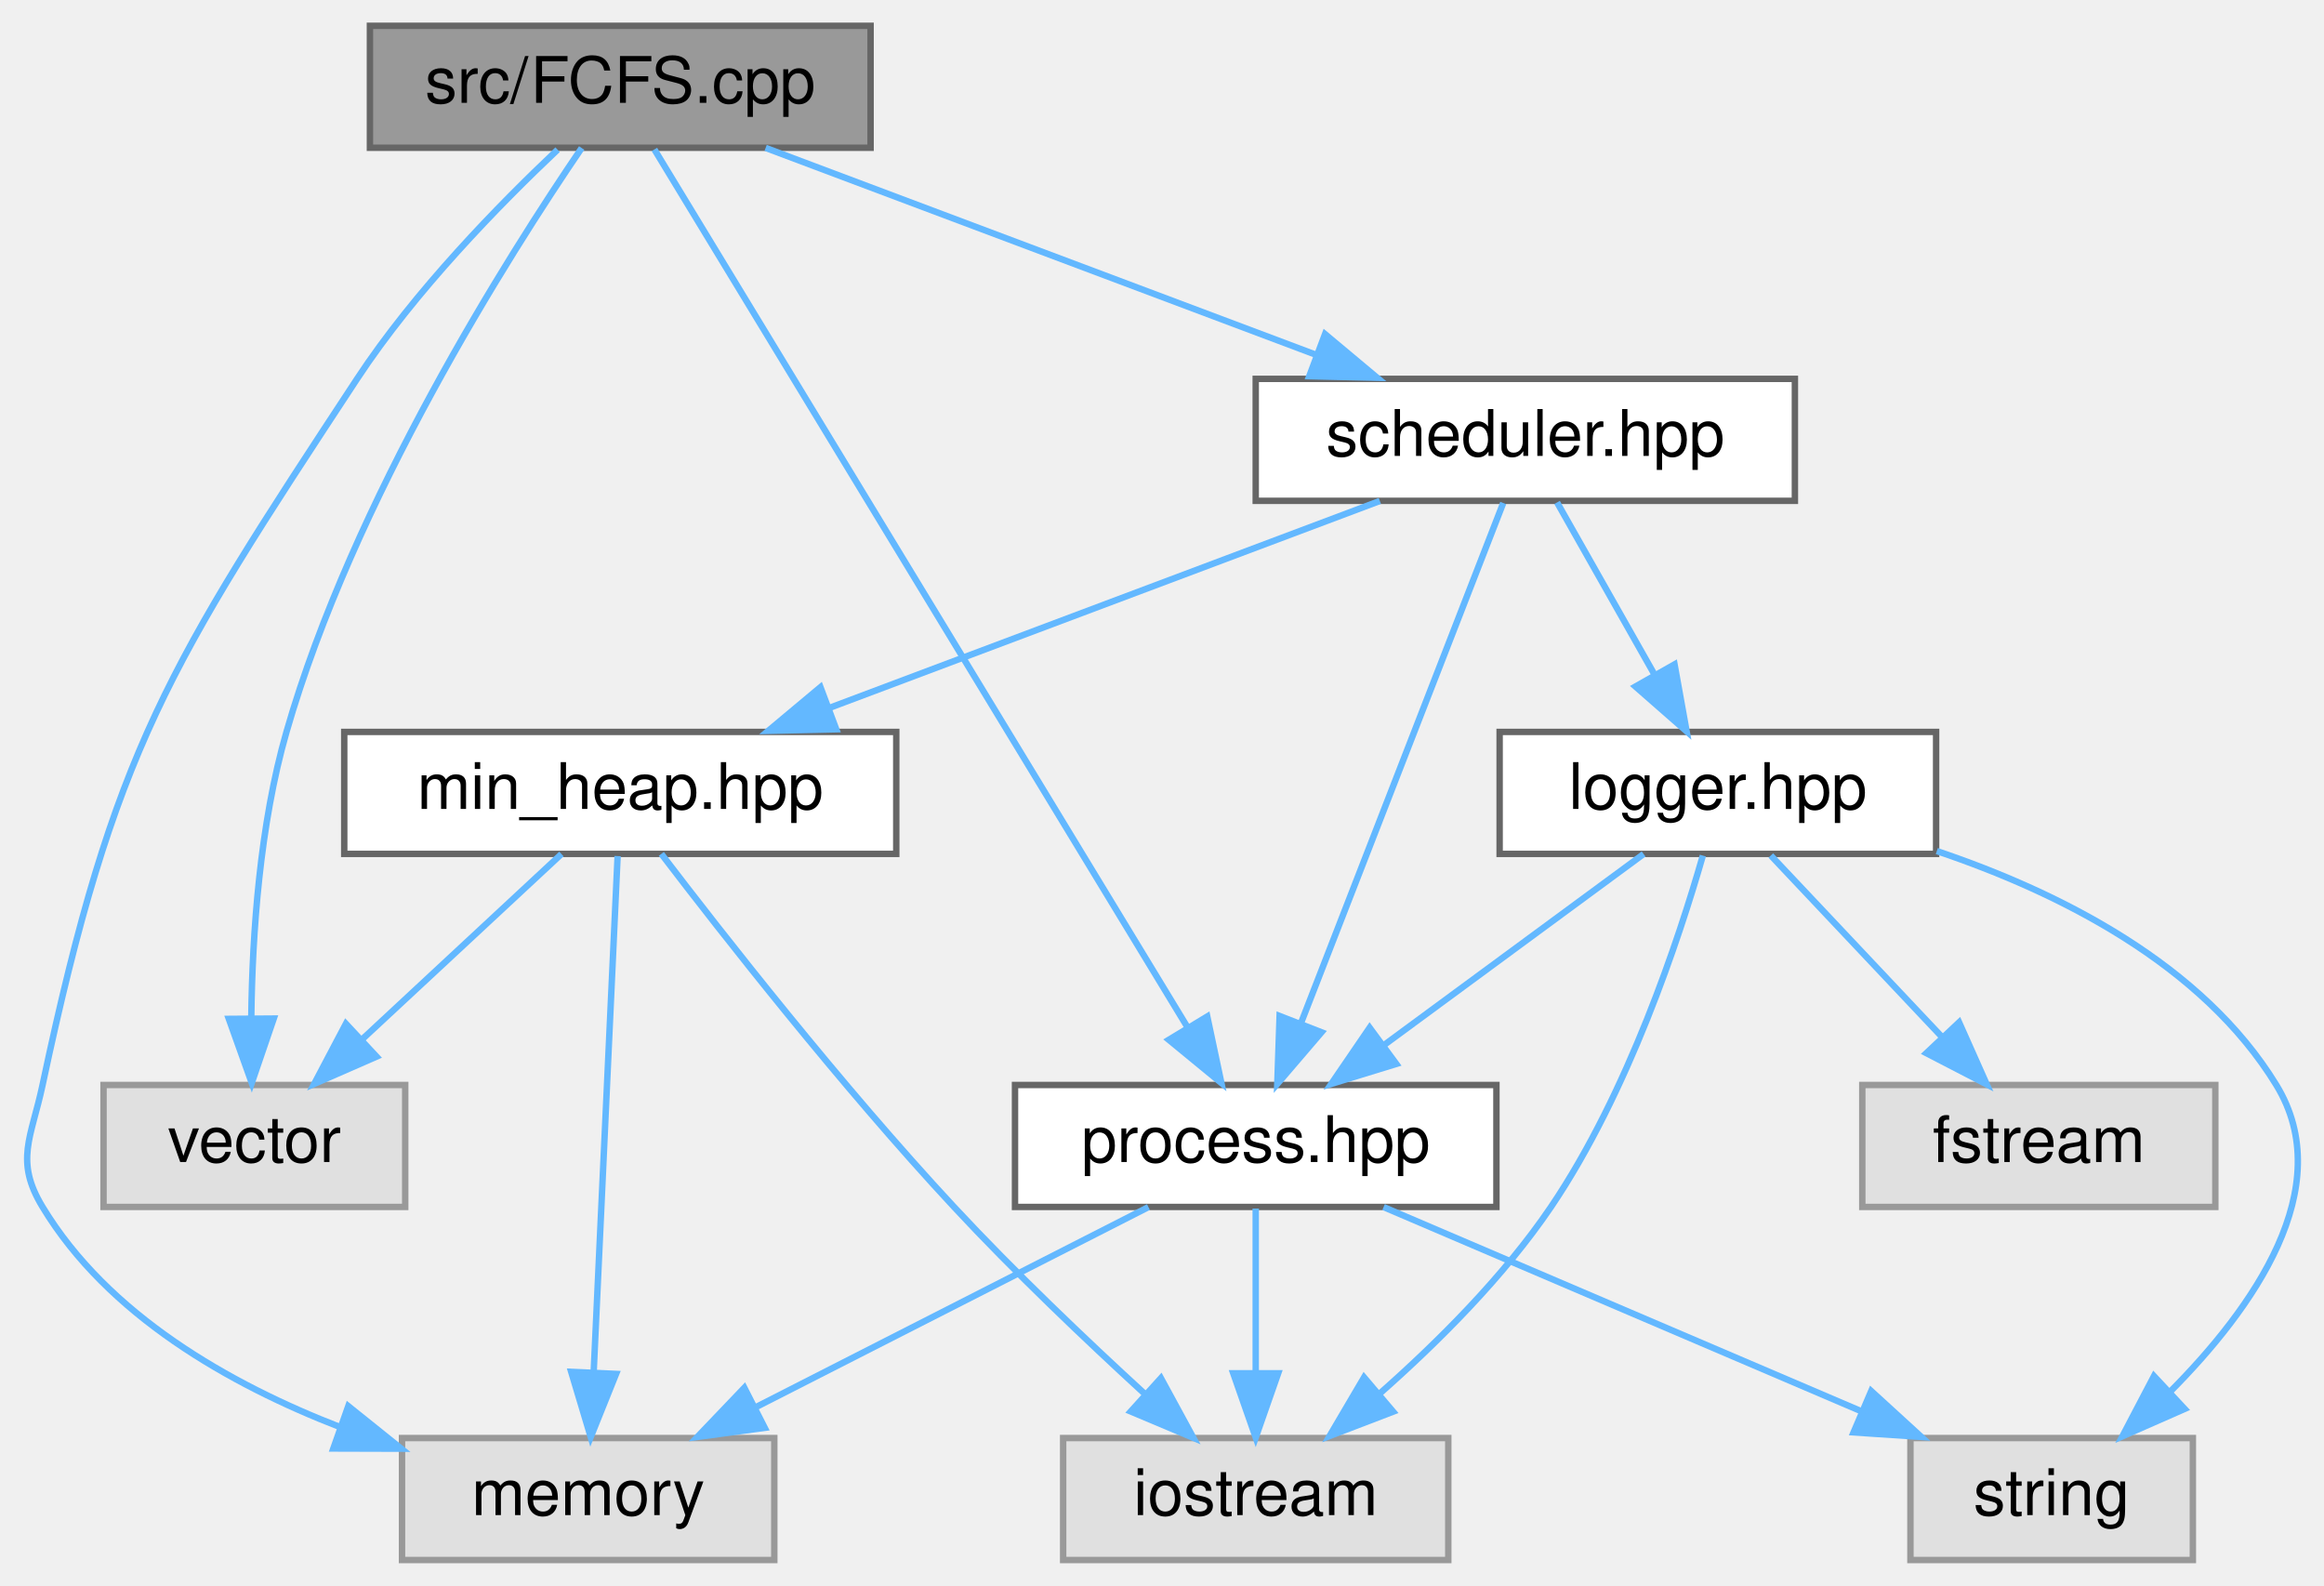
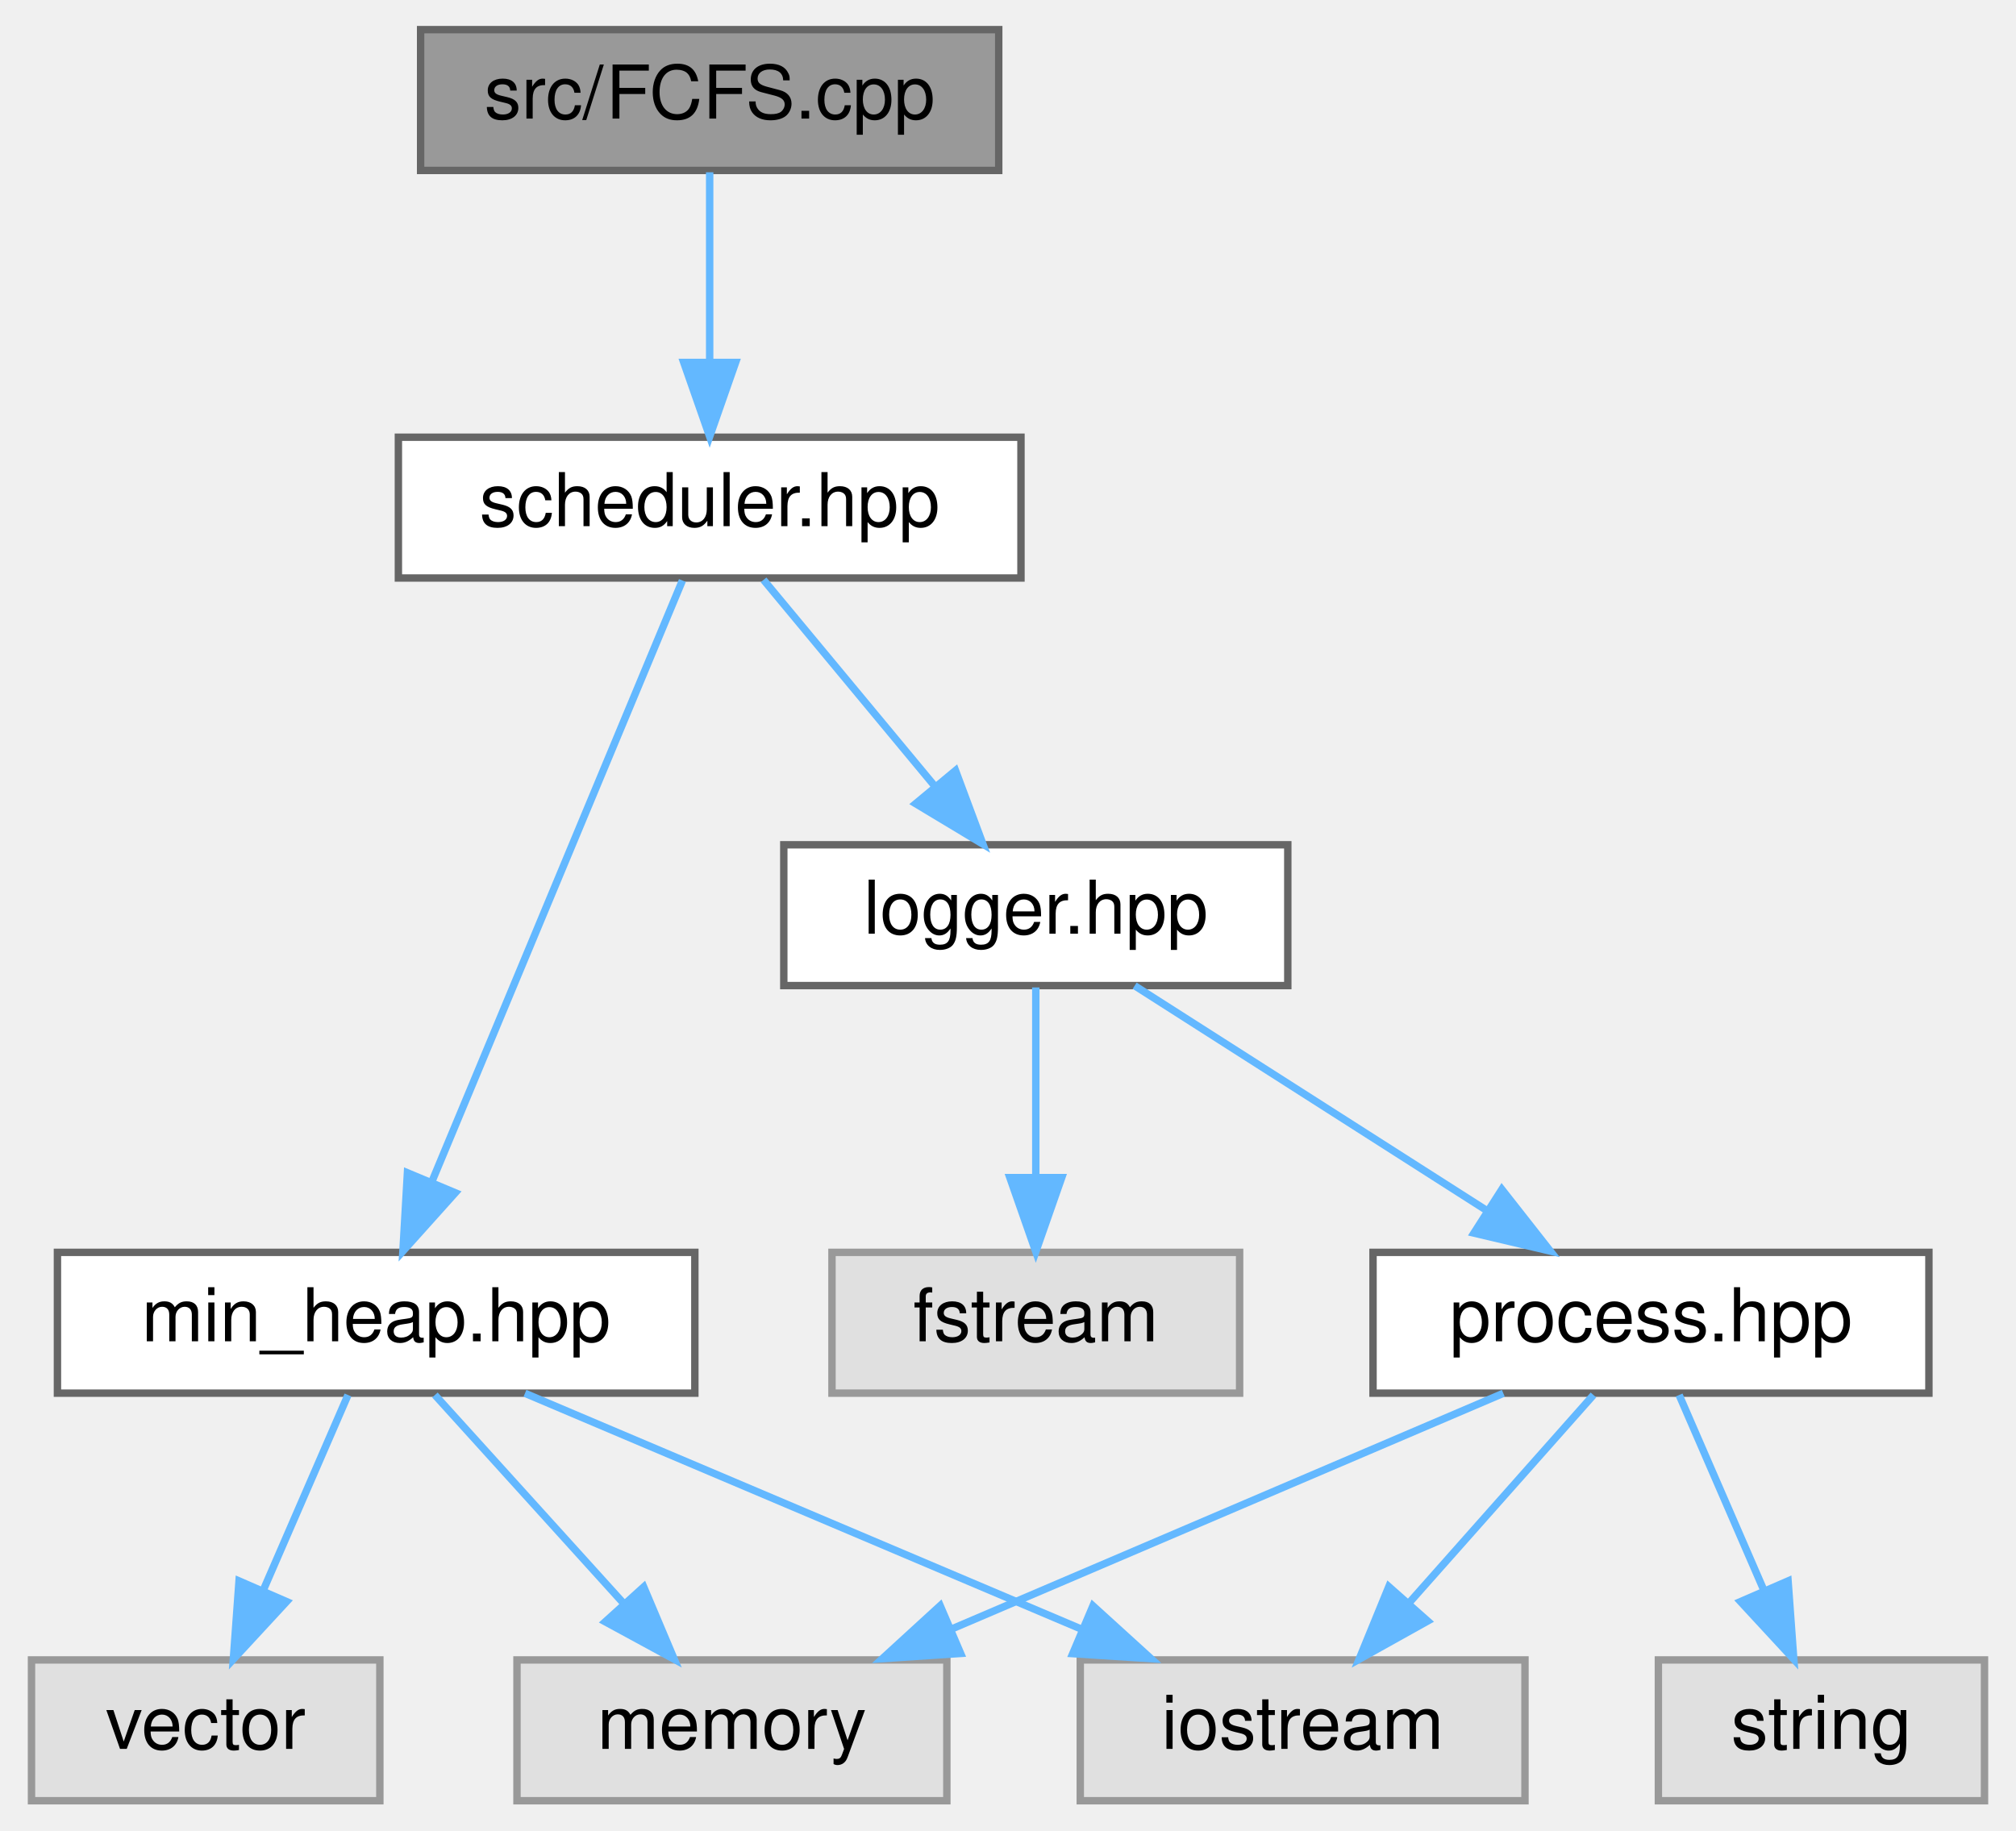
- <svg xmlns="http://www.w3.org/2000/svg" xmlns:xlink="http://www.w3.org/1999/xlink" width="362pt" height="247pt" viewBox="0.00 0.00 362.06 247.00">
+ <svg xmlns="http://www.w3.org/2000/svg" xmlns:xlink="http://www.w3.org/1999/xlink" width="272pt" height="247pt" viewBox="0.00 0.00 271.50 247.00">
  <g id="graph0" class="graph" transform="scale(1 1) rotate(0) translate(4 243)">
    <g id="node1" class="node">
      <g id="a_node1">
        <a xlink:title=" ">
-           <polygon fill="#999999" stroke="#666666" points="131.63,-239 53.63,-239 53.63,-220 131.63,-220 131.63,-239" />
-           <text text-anchor="middle" x="92.63" y="-227" font-family="Helvetica,sans-Serif" font-size="10.00">src/FCFS.cpp</text>
+           <polygon fill="#999999" stroke="#666666" points="130.5,-239 52.5,-239 52.5,-220 130.5,-220 130.5,-239" />
+           <text text-anchor="middle" x="91.5" y="-227" font-family="Helvetica,sans-Serif" font-size="10.00">src/FCFS.cpp</text>
        </a>
      </g>
    </g>
    <g id="node2" class="node">
      <g id="a_node2">
        <a xlink:href="scheduler_8hpp.html" target="_top" xlink:title=" ">
-           <polygon fill="white" stroke="#666666" points="275.63,-184 191.63,-184 191.63,-165 275.63,-165 275.63,-184" />
-           <text text-anchor="middle" x="233.63" y="-172" font-family="Helvetica,sans-Serif" font-size="10.00">scheduler.hpp</text>
+           <polygon fill="white" stroke="#666666" points="133.5,-184 49.5,-184 49.5,-165 133.5,-165 133.5,-184" />
+           <text text-anchor="middle" x="91.5" y="-172" font-family="Helvetica,sans-Serif" font-size="10.00">scheduler.hpp</text>
        </a>
      </g>
    </g>
    <g id="edge1" class="edge">
-       <path fill="none" stroke="#63b8ff" d="M115.28,-219.98C138.47,-211.27 174.75,-197.63 201.03,-187.75" />
-       <polygon fill="#63b8ff" stroke="#63b8ff" points="202.43,-190.97 210.56,-184.17 199.97,-184.41 202.43,-190.97" />
+       <path fill="none" stroke="#63b8ff" d="M91.5,-219.75C91.5,-212.8 91.5,-202.85 91.5,-194.13" />
+       <polygon fill="#63b8ff" stroke="#63b8ff" points="95,-194.09 91.5,-184.09 88,-194.09 95,-194.09" />
    </g>
    <g id="node3" class="node">
      <g id="a_node3">
-         <a xlink:href="process_8hpp.html" target="_top" xlink:title=" ">
-           <polygon fill="white" stroke="#666666" points="229.13,-74 154.13,-74 154.13,-55 229.13,-55 229.13,-74" />
-           <text text-anchor="middle" x="191.63" y="-62" font-family="Helvetica,sans-Serif" font-size="10.00">process.hpp</text>
+         <a xlink:href="min__heap_8hpp.html" target="_top" xlink:title=" ">
+           <polygon fill="white" stroke="#666666" points="89.5,-74 3.5,-74 3.5,-55 89.5,-55 89.5,-74" />
+           <text text-anchor="middle" x="46.5" y="-62" font-family="Helvetica,sans-Serif" font-size="10.00">min_heap.hpp</text>
        </a>
      </g>
    </g>
-     <g id="edge15" class="edge">
-       <path fill="none" stroke="#63b8ff" d="M97.95,-219.74C113.66,-193.87 160.05,-117.48 181.07,-82.88" />
-       <polygon fill="#63b8ff" stroke="#63b8ff" points="184.08,-84.67 186.28,-74.31 178.09,-81.04 184.08,-84.67" />
+     <g id="edge2" class="edge">
+       <path fill="none" stroke="#63b8ff" d="M87.82,-164.66C80.46,-147.01 63.83,-107.09 54.06,-83.64" />
+       <polygon fill="#63b8ff" stroke="#63b8ff" points="57.18,-82.04 50.11,-74.16 50.72,-84.74 57.18,-82.04" />
+     </g>
+     <g id="node7" class="node">
+       <g id="a_node7">
+         <a xlink:href="logger_8hpp.html" target="_top" xlink:title=" ">
+           <polygon fill="white" stroke="#666666" points="169.5,-129 101.5,-129 101.5,-110 169.5,-110 169.5,-129" />
+           <text text-anchor="middle" x="135.5" y="-117" font-family="Helvetica,sans-Serif" font-size="10.00">logger.hpp</text>
+         </a>
+       </g>
+     </g>
+     <g id="edge6" class="edge">
+       <path fill="none" stroke="#63b8ff" d="M98.77,-164.75C105.04,-157.18 114.29,-146.05 121.93,-136.84" />
+       <polygon fill="#63b8ff" stroke="#63b8ff" points="124.67,-139.02 128.37,-129.09 119.29,-134.55 124.67,-139.02" />
+     </g>
+     <g id="node4" class="node">
+       <g id="a_node4">
+         <a xlink:title=" ">
+           <polygon fill="#e0e0e0" stroke="#999999" points="47,-19 0,-19 0,0 47,0 47,-19" />
+           <text text-anchor="middle" x="23.5" y="-7" font-family="Helvetica,sans-Serif" font-size="10.00">vector</text>
+         </a>
+       </g>
+     </g>
+     <g id="edge3" class="edge">
+       <path fill="none" stroke="#63b8ff" d="M42.7,-54.75C39.59,-47.57 35.08,-37.18 31.21,-28.27" />
+       <polygon fill="#63b8ff" stroke="#63b8ff" points="34.42,-26.87 27.23,-19.09 28,-29.66 34.42,-26.87" />
+     </g>
+     <g id="node5" class="node">
+       <g id="a_node5">
+         <a xlink:title=" ">
+           <polygon fill="#e0e0e0" stroke="#999999" points="123.5,-19 65.5,-19 65.5,0 123.5,0 123.5,-19" />
+           <text text-anchor="middle" x="94.5" y="-7" font-family="Helvetica,sans-Serif" font-size="10.00">memory</text>
+         </a>
+       </g>
+     </g>
+     <g id="edge4" class="edge">
+       <path fill="none" stroke="#63b8ff" d="M54.43,-54.75C61.35,-47.11 71.57,-35.82 79.95,-26.56" />
+       <polygon fill="#63b8ff" stroke="#63b8ff" points="82.6,-28.85 86.72,-19.09 77.41,-24.15 82.6,-28.85" />
    </g>
    <g id="node6" class="node">
      <g id="a_node6">
        <a xlink:title=" ">
-           <polygon fill="#e0e0e0" stroke="#999999" points="116.63,-19 58.63,-19 58.63,0 116.63,0 116.63,-19" />
-           <text text-anchor="middle" x="87.63" y="-7" font-family="Helvetica,sans-Serif" font-size="10.00">memory</text>
+           <polygon fill="#e0e0e0" stroke="#999999" points="201.5,-19 141.5,-19 141.5,0 201.5,0 201.5,-19" />
+           <text text-anchor="middle" x="171.5" y="-7" font-family="Helvetica,sans-Serif" font-size="10.00">iostream</text>
        </a>
      </g>
    </g>
-     <g id="edge16" class="edge">
-       <path fill="none" stroke="#63b8ff" d="M82.87,-219.7C73.89,-211.22 60.63,-197.69 51.63,-184 22.22,-139.28 13.76,-126.35 2.63,-74 0.87,-65.74 -1.75,-62.22 2.63,-55 12.81,-38.17 31.7,-27.39 49.08,-20.67" />
-       <polygon fill="#63b8ff" stroke="#63b8ff" points="50.26,-23.97 58.52,-17.34 47.93,-17.37 50.26,-23.97" />
+     <g id="edge5" class="edge">
+       <path fill="none" stroke="#63b8ff" d="M66.58,-54.98C86.87,-46.38 118.46,-32.99 141.67,-23.15" />
+       <polygon fill="#63b8ff" stroke="#63b8ff" points="143.21,-26.3 151.05,-19.17 140.48,-19.85 143.21,-26.3" />
    </g>
    <g id="node8" class="node">
      <g id="a_node8">
        <a xlink:title=" ">
-           <polygon fill="#e0e0e0" stroke="#999999" points="59.13,-74 12.13,-74 12.13,-55 59.13,-55 59.13,-74" />
-           <text text-anchor="middle" x="35.63" y="-62" font-family="Helvetica,sans-Serif" font-size="10.00">vector</text>
+           <polygon fill="#e0e0e0" stroke="#999999" points="163,-74 108,-74 108,-55 163,-55 163,-74" />
+           <text text-anchor="middle" x="135.5" y="-62" font-family="Helvetica,sans-Serif" font-size="10.00">fstream</text>
        </a>
      </g>
    </g>
-     <g id="edge17" class="edge">
-       <path fill="none" stroke="#63b8ff" d="M86.62,-219.96C75.3,-203.35 51.02,-165.15 40.63,-129 36.46,-114.52 35.31,-97.46 35.15,-84.67" />
-       <polygon fill="#63b8ff" stroke="#63b8ff" points="38.65,-84.35 35.22,-74.32 31.65,-84.3 38.65,-84.35" />
+     <g id="edge7" class="edge">
+       <path fill="none" stroke="#63b8ff" d="M135.5,-109.75C135.5,-102.8 135.5,-92.85 135.5,-84.13" />
+       <polygon fill="#63b8ff" stroke="#63b8ff" points="139,-84.09 135.5,-74.09 132,-84.09 139,-84.09" />
    </g>
-     <g id="edge2" class="edge">
-       <path fill="none" stroke="#63b8ff" d="M230.19,-164.66C223.32,-147.01 207.8,-107.09 198.68,-83.64" />
-       <polygon fill="#63b8ff" stroke="#63b8ff" points="201.88,-82.21 194.99,-74.16 195.35,-84.75 201.88,-82.21" />
-     </g>
-     <g id="node7" class="node">
-       <g id="a_node7">
-         <a xlink:href="min__heap_8hpp.html" target="_top" xlink:title=" ">
-           <polygon fill="white" stroke="#666666" points="135.63,-129 49.63,-129 49.63,-110 135.63,-110 135.63,-129" />
-           <text text-anchor="middle" x="92.63" y="-117" font-family="Helvetica,sans-Serif" font-size="10.00">min_heap.hpp</text>
+     <g id="node9" class="node">
+       <g id="a_node9">
+         <a xlink:href="process_8hpp.html" target="_top" xlink:title=" ">
+           <polygon fill="white" stroke="#666666" points="256,-74 181,-74 181,-55 256,-55 256,-74" />
+           <text text-anchor="middle" x="218.5" y="-62" font-family="Helvetica,sans-Serif" font-size="10.00">process.hpp</text>
        </a>
      </g>
    </g>
-     <g id="edge6" class="edge">
-       <path fill="none" stroke="#63b8ff" d="M210.97,-164.98C187.78,-156.27 151.5,-142.63 125.23,-132.75" />
-       <polygon fill="#63b8ff" stroke="#63b8ff" points="126.28,-129.41 115.69,-129.17 123.82,-135.97 126.28,-129.41" />
+     <g id="edge8" class="edge">
+       <path fill="none" stroke="#63b8ff" d="M148.84,-109.98C161.59,-101.84 181.05,-89.41 196.17,-79.76" />
+       <polygon fill="#63b8ff" stroke="#63b8ff" points="198.38,-82.5 204.92,-74.17 194.61,-76.6 198.38,-82.5" />
    </g>
-     <g id="node9" class="node">
-       <g id="a_node9">
-         <a xlink:href="logger_8hpp.html" target="_top" xlink:title=" ">
-           <polygon fill="white" stroke="#666666" points="297.63,-129 229.63,-129 229.63,-110 297.63,-110 297.63,-129" />
-           <text text-anchor="middle" x="263.63" y="-117" font-family="Helvetica,sans-Serif" font-size="10.00">logger.hpp</text>
+     <g id="edge11" class="edge">
+       <path fill="none" stroke="#63b8ff" d="M198.58,-54.98C178.45,-46.38 147.12,-32.99 124.09,-23.15" />
+       <polygon fill="#63b8ff" stroke="#63b8ff" points="125.36,-19.88 114.79,-19.17 122.6,-26.32 125.36,-19.88" />
+     </g>
+     <g id="edge9" class="edge">
+       <path fill="none" stroke="#63b8ff" d="M210.74,-54.75C204.03,-47.18 194.16,-36.05 185.99,-26.84" />
+       <polygon fill="#63b8ff" stroke="#63b8ff" points="188.37,-24.25 179.12,-19.09 183.13,-28.89 188.37,-24.25" />
+     </g>
+     <g id="node10" class="node">
+       <g id="a_node10">
+         <a xlink:title=" ">
+           <polygon fill="#e0e0e0" stroke="#999999" points="263.5,-19 219.5,-19 219.5,0 263.5,0 263.5,-19" />
+           <text text-anchor="middle" x="241.5" y="-7" font-family="Helvetica,sans-Serif" font-size="10.00">string</text>
        </a>
      </g>
    </g>
    <g id="edge10" class="edge">
-       <path fill="none" stroke="#63b8ff" d="M238.58,-164.75C242.69,-157.49 248.65,-146.95 253.73,-137.98" />
-       <polygon fill="#63b8ff" stroke="#63b8ff" points="256.88,-139.52 258.76,-129.09 250.79,-136.07 256.88,-139.52" />
-     </g>
-     <g id="node4" class="node">
-       <g id="a_node4">
-         <a xlink:title=" ">
-           <polygon fill="#e0e0e0" stroke="#999999" points="221.63,-19 161.63,-19 161.63,0 221.63,0 221.63,-19" />
-           <text text-anchor="middle" x="191.63" y="-7" font-family="Helvetica,sans-Serif" font-size="10.00">iostream</text>
-         </a>
-       </g>
-     </g>
-     <g id="edge3" class="edge">
-       <path fill="none" stroke="#63b8ff" d="M191.63,-54.75C191.63,-47.8 191.63,-37.85 191.63,-29.13" />
-       <polygon fill="#63b8ff" stroke="#63b8ff" points="195.13,-29.09 191.63,-19.09 188.13,-29.09 195.13,-29.09" />
-     </g>
-     <g id="node5" class="node">
-       <g id="a_node5">
-         <a xlink:title=" ">
-           <polygon fill="#e0e0e0" stroke="#999999" points="337.63,-19 293.63,-19 293.63,0 337.63,0 337.63,-19" />
-           <text text-anchor="middle" x="315.63" y="-7" font-family="Helvetica,sans-Serif" font-size="10.00">string</text>
-         </a>
-       </g>
-     </g>
-     <g id="edge4" class="edge">
-       <path fill="none" stroke="#63b8ff" d="M211.55,-54.98C231.68,-46.38 263,-32.99 286.03,-23.15" />
-       <polygon fill="#63b8ff" stroke="#63b8ff" points="287.52,-26.32 295.34,-19.17 284.77,-19.88 287.52,-26.32" />
-     </g>
-     <g id="edge5" class="edge">
-       <path fill="none" stroke="#63b8ff" d="M174.92,-54.98C158.41,-46.57 132.93,-33.59 113.75,-23.81" />
-       <polygon fill="#63b8ff" stroke="#63b8ff" points="115.14,-20.59 104.64,-19.17 111.96,-26.83 115.14,-20.59" />
-     </g>
-     <g id="edge9" class="edge">
-       <path fill="none" stroke="#63b8ff" d="M99.03,-110C108.54,-97.54 127.15,-73.78 144.63,-55 154,-44.92 165.17,-34.3 174.26,-25.96" />
-       <polygon fill="#63b8ff" stroke="#63b8ff" points="176.86,-28.33 181.92,-19.03 172.16,-23.14 176.86,-28.33" />
-     </g>
-     <g id="edge8" class="edge">
-       <path fill="none" stroke="#63b8ff" d="M92.22,-109.66C91.41,-92.17 89.58,-52.8 88.49,-29.27" />
-       <polygon fill="#63b8ff" stroke="#63b8ff" points="91.98,-28.99 88.03,-19.16 84.99,-29.31 91.98,-28.99" />
-     </g>
-     <g id="edge7" class="edge">
-       <path fill="none" stroke="#63b8ff" d="M83.47,-109.98C75.12,-102.23 62.59,-90.58 52.45,-81.14" />
-       <polygon fill="#63b8ff" stroke="#63b8ff" points="54.66,-78.42 44.95,-74.17 49.89,-83.54 54.66,-78.42" />
-     </g>
-     <g id="edge14" class="edge">
-       <path fill="none" stroke="#63b8ff" d="M252.06,-109.98C241.21,-102 224.74,-89.88 211.74,-80.31" />
-       <polygon fill="#63b8ff" stroke="#63b8ff" points="213.53,-77.28 203.4,-74.17 209.38,-82.92 213.53,-77.28" />
-     </g>
-     <g id="edge11" class="edge">
-       <path fill="none" stroke="#63b8ff" d="M261.29,-109.73C257.62,-96.93 249.65,-72.75 237.63,-55 230.28,-44.15 219.94,-33.86 210.93,-25.91" />
-       <polygon fill="#63b8ff" stroke="#63b8ff" points="213.04,-23.11 203.14,-19.32 208.51,-28.45 213.04,-23.11" />
-     </g>
-     <g id="edge13" class="edge">
-       <path fill="none" stroke="#63b8ff" d="M297.74,-110.44C316.86,-104 339.12,-92.81 350.63,-74 360.4,-58.02 346.99,-39.17 334.04,-26.17" />
-       <polygon fill="#63b8ff" stroke="#63b8ff" points="336.35,-23.54 326.65,-19.27 331.57,-28.65 336.35,-23.54" />
-     </g>
-     <g id="node10" class="node">
-       <g id="a_node10">
-         <a xlink:title=" ">
-           <polygon fill="#e0e0e0" stroke="#999999" points="341.13,-74 286.13,-74 286.13,-55 341.13,-55 341.13,-74" />
-           <text text-anchor="middle" x="313.63" y="-62" font-family="Helvetica,sans-Serif" font-size="10.00">fstream</text>
-         </a>
-       </g>
-     </g>
-     <g id="edge12" class="edge">
-       <path fill="none" stroke="#63b8ff" d="M271.88,-109.75C279.09,-102.11 289.74,-90.82 298.47,-81.56" />
-       <polygon fill="#63b8ff" stroke="#63b8ff" points="301.21,-83.76 305.52,-74.09 296.11,-78.96 301.21,-83.76" />
+       <path fill="none" stroke="#63b8ff" d="M222.3,-54.75C225.41,-47.57 229.92,-37.18 233.79,-28.27" />
+       <polygon fill="#63b8ff" stroke="#63b8ff" points="237,-29.66 237.77,-19.09 230.58,-26.87 237,-29.66" />
    </g>
  </g>
</svg>
